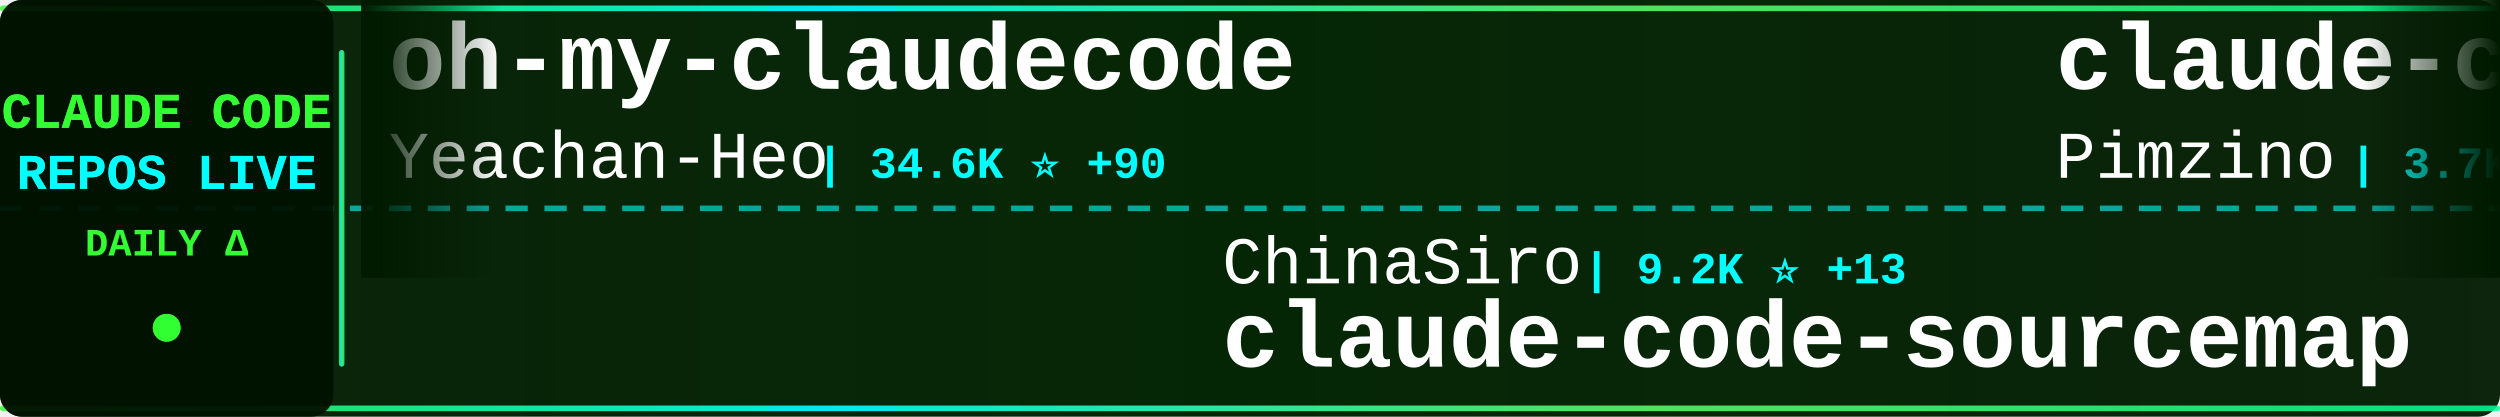
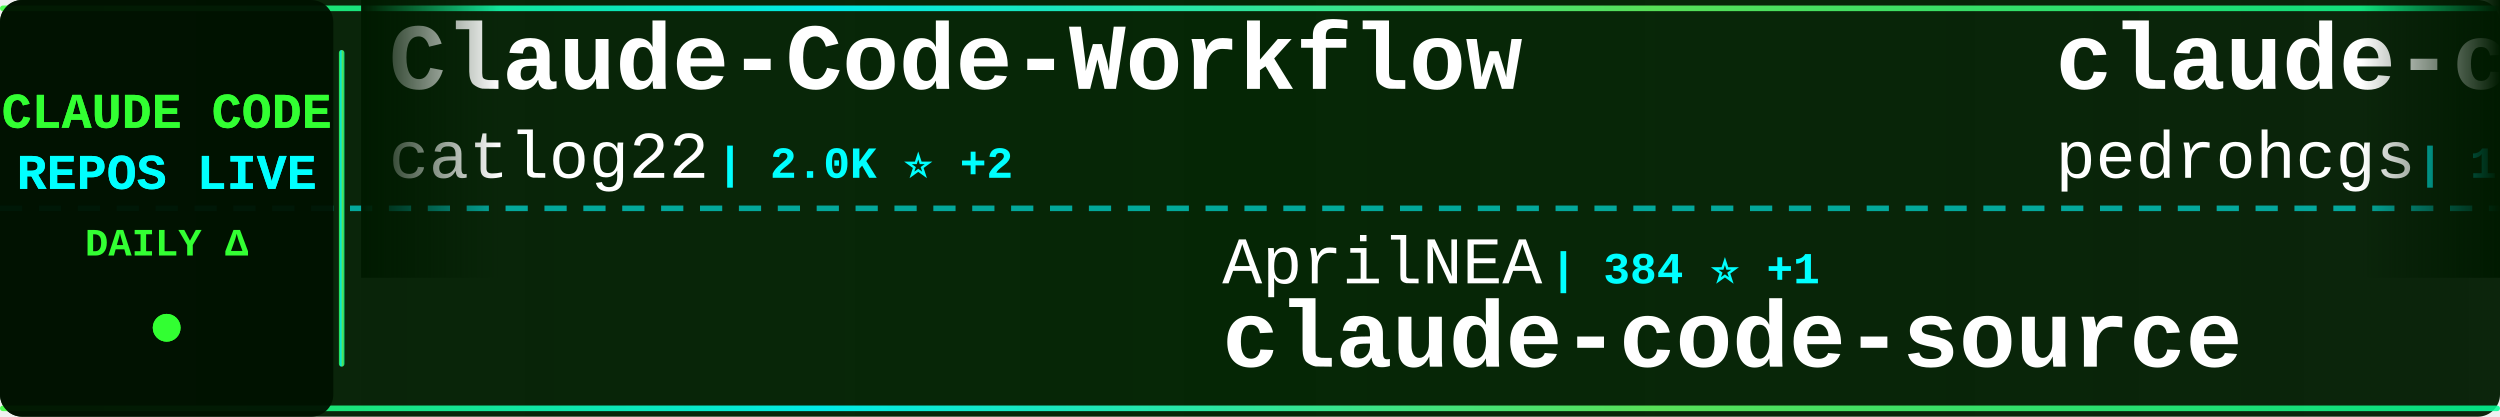
<svg xmlns="http://www.w3.org/2000/svg" width="900" height="150">
  <defs>
    <linearGradient id="tickerBg" x1="0%" y1="0%" x2="100%" y2="0%">
      <stop offset="0%" style="stop-color:#001a00;stop-opacity:0.95" />
      <stop offset="50%" style="stop-color:#002200;stop-opacity:0.98" />
      <stop offset="100%" style="stop-color:#001a00;stop-opacity:0.95" />
    </linearGradient>
    <linearGradient id="borderGrad" x1="0%" y1="0%" x2="100%" y2="0%">
      <stop offset="0%" style="stop-color:#33ff33;stop-opacity:0.85">
        <animate attributeName="stop-opacity" values="0.85;1;0.85" dur="2s" repeatCount="indefinite" />
      </stop>
      <stop offset="33%" style="stop-color:#00ffff;stop-opacity:0.9">
        <animate attributeName="stop-opacity" values="0.9;1;0.9" dur="2.2s" repeatCount="indefinite" />
      </stop>
      <stop offset="66%" style="stop-color:#66ff66;stop-opacity:0.85">
        <animate attributeName="stop-opacity" values="0.85;1;0.85" dur="1.8s" repeatCount="indefinite" />
      </stop>
      <stop offset="100%" style="stop-color:#00ff99;stop-opacity:0.85">
        <animate attributeName="stop-opacity" values="0.85;1;0.85" dur="2s" repeatCount="indefinite" />
      </stop>
    </linearGradient>
    <filter id="textGlow">
      <feGaussianBlur stdDeviation="0.1" result="coloredBlur" />
      <feMerge>
        <feMergeNode in="coloredBlur" />
        <feMergeNode in="SourceGraphic" />
      </feMerge>
    </filter>
    <filter id="metricGlow">
      <feGaussianBlur stdDeviation="0.2" result="coloredBlur" />
      <feMerge>
        <feMergeNode in="coloredBlur" />
        <feMergeNode in="SourceGraphic" />
      </feMerge>
    </filter>
    <linearGradient id="leftFade" x1="0%" y1="0%" x2="100%" y2="0%">
      <stop offset="0%" style="stop-color:#001a00;stop-opacity:1" />
      <stop offset="100%" style="stop-color:#001a00;stop-opacity:0" />
    </linearGradient>
    <linearGradient id="rightFade" x1="0%" y1="0%" x2="100%" y2="0%">
      <stop offset="0%" style="stop-color:#001a00;stop-opacity:0" />
      <stop offset="100%" style="stop-color:#001a00;stop-opacity:1" />
    </linearGradient>
  </defs>
  <rect width="900" height="150" fill="url(#tickerBg)" rx="8" />
  <rect x="0" y="2" width="900" height="2" fill="url(#borderGrad)" rx="1" />
  <rect x="0" y="146" width="900" height="2" fill="url(#borderGrad)" rx="1" />
  <line x1="0" y1="75" x2="900" y2="75" stroke="#00ffff" stroke-width="2" stroke-dasharray="8 6" opacity="0.6" />
  <rect x="0" y="0" width="120" height="150" fill="#001100" opacity="0.95" rx="8" />
  <text x="60" y="46" font-family="'Courier New', monospace" font-size="18" font-weight="bold" fill="#33ff33" text-anchor="middle" filter="url(#textGlow)">
    CLAUDE CODE
  </text>
  <text x="60" y="68" font-family="'Courier New', monospace" font-size="18" font-weight="bold" fill="#00ffff" text-anchor="middle" filter="url(#textGlow)">
    REPOS LIVE
  </text>
  <text x="60" y="92" font-family="'Courier New', monospace" font-size="14" font-weight="bold" fill="#33ff33" text-anchor="middle">
    DAILY Δ
  </text>
  <circle cx="60" cy="118" r="5" fill="#33ff33" filter="url(#metricGlow)">
    <animate attributeName="r" values="4;6;4" dur="1.5s" repeatCount="indefinite" />
    <animate attributeName="opacity" values="0.6;1;0.6" dur="1.5s" repeatCount="indefinite" />
  </circle>
  <rect x="122" y="18" width="2" height="114" fill="url(#borderGrad)" rx="1" />
  <clipPath id="tickerClip">
    <rect x="130" y="0" width="770" height="150" />
  </clipPath>
  <g clip-path="url(#tickerClip)">
    <g id="tickerItems">
      <animateTransform attributeName="transform" attributeType="XML" type="translate" from="0 0" to="-3000 0" dur="54s" repeatCount="indefinite" />
      <g transform="translate(0, 0)">
-         <text x="140" y="32" font-family="'Courier New', monospace" font-size="34" font-weight="bold" fill="#ffffff">oh-my-claudecode</text>
-         <text x="140" y="64" font-family="'Courier New', monospace" font-size="24" font-weight="normal" fill="#ffffff" opacity="1.0">Yeachan-Heo</text>
-         <text x="294" y="64" font-family="'Courier New', monospace" font-size="16" font-weight="bold" fill="#00ffff"> | 34.6K ⭐ +90</text>
+         <text x="140" y="32" font-family="'Courier New', monospace" font-size="34" font-weight="bold" fill="#ffffff">Claude-Code-Workflow</text>
+         <text x="140" y="64" font-family="'Courier New', monospace" font-size="24" font-weight="normal" fill="#ffffff" opacity="1.0">catlog22</text>
+         <text x="258" y="64" font-family="'Courier New', monospace" font-size="16" font-weight="bold" fill="#00ffff"> | 2.0K ⭐ +2</text>
      </g>
      <g transform="translate(300, 0)">
-         <text x="140" y="102" font-family="'Courier New', monospace" font-size="24" font-weight="normal" fill="#ffffff" opacity="1.0">ChinaSiro</text>
-         <text x="270" y="102" font-family="'Courier New', monospace" font-size="16" font-weight="bold" fill="#00ffff"> | 9.2K ⭐ +13</text>
-         <text x="140" y="132" font-family="'Courier New', monospace" font-size="34" font-weight="bold" fill="#ffffff">claude-code-sourcemap</text>
+         <text x="140" y="102" font-family="'Courier New', monospace" font-size="24" font-weight="normal" fill="#ffffff" opacity="1.0">AprilNEA</text>
+         <text x="258" y="102" font-family="'Courier New', monospace" font-size="16" font-weight="bold" fill="#00ffff"> | 384 ⭐ +1</text>
+         <text x="140" y="132" font-family="'Courier New', monospace" font-size="34" font-weight="bold" fill="#ffffff">claude-code-source</text>
      </g>
      <g transform="translate(600, 0)">
-         <text x="140" y="32" font-family="'Courier New', monospace" font-size="34" font-weight="bold" fill="#ffffff">claude-code-spec-workflo...</text>
-         <text x="140" y="64" font-family="'Courier New', monospace" font-size="24" font-weight="normal" fill="#ffffff" opacity="1.0">Pimzino</text>
-         <text x="246" y="64" font-family="'Courier New', monospace" font-size="16" font-weight="bold" fill="#00ffff"> | 3.7K ⭐ +2</text>
+         <text x="140" y="32" font-family="'Courier New', monospace" font-size="34" font-weight="bold" fill="#ffffff">claude-code-my-workflow</text>
+         <text x="140" y="64" font-family="'Courier New', monospace" font-size="24" font-weight="normal" fill="#ffffff" opacity="1.0">pedrohcgs</text>
+         <text x="270" y="64" font-family="'Courier New', monospace" font-size="16" font-weight="bold" fill="#00ffff"> | 1.1K ⭐ +4</text>
      </g>
      <g transform="translate(900, 0)">
-         <text x="140" y="102" font-family="'Courier New', monospace" font-size="24" font-weight="normal" fill="#ffffff" opacity="1.0">andrew-kramer-inno</text>
-         <text x="378" y="102" font-family="'Courier New', monospace" font-size="16" font-weight="bold" fill="#00ffff"> | 589 ⭐</text>
-         <text x="140" y="132" font-family="'Courier New', monospace" font-size="34" font-weight="bold" fill="#ffffff">claude-code-source-build</text>
+         <text x="140" y="102" font-family="'Courier New', monospace" font-size="24" font-weight="normal" fill="#ffffff" opacity="1.0">edmund-io</text>
+         <text x="270" y="102" font-family="'Courier New', monospace" font-size="16" font-weight="bold" fill="#00ffff"> | 1.4K ⭐ +1</text>
+         <text x="140" y="132" font-family="'Courier New', monospace" font-size="34" font-weight="bold" fill="#ffffff">edmunds-claude-code</text>
      </g>
      <g transform="translate(1200, 0)">
-         <text x="140" y="32" font-family="'Courier New', monospace" font-size="34" font-weight="bold" fill="#ffffff">claude-skills</text>
-         <text x="140" y="64" font-family="'Courier New', monospace" font-size="24" font-weight="normal" fill="#ffffff" opacity="1.0">alirezarezvani</text>
-         <text x="330" y="64" font-family="'Courier New', monospace" font-size="16" font-weight="bold" fill="#00ffff"> | 15.9K ⭐ +112</text>
+         <text x="140" y="32" font-family="'Courier New', monospace" font-size="34" font-weight="bold" fill="#ffffff">claude-code-source-build</text>
+         <text x="140" y="64" font-family="'Courier New', monospace" font-size="24" font-weight="normal" fill="#ffffff" opacity="1.0">andrew-kramer-inno</text>
+         <text x="378" y="64" font-family="'Courier New', monospace" font-size="16" font-weight="bold" fill="#00ffff"> | 589 ⭐</text>
      </g>
      <g transform="translate(1500, 0)">
-         <text x="140" y="102" font-family="'Courier New', monospace" font-size="24" font-weight="normal" fill="#ffffff" opacity="1.0">JrCx7scC</text>
-         <text x="258" y="102" font-family="'Courier New', monospace" font-size="16" font-weight="bold" fill="#00ffff"> | 368 ⭐</text>
+         <text x="140" y="102" font-family="'Courier New', monospace" font-size="24" font-weight="normal" fill="#ffffff" opacity="1.0">hangsman</text>
+         <text x="258" y="102" font-family="'Courier New', monospace" font-size="16" font-weight="bold" fill="#00ffff"> | 780 ⭐</text>
        <text x="140" y="132" font-family="'Courier New', monospace" font-size="34" font-weight="bold" fill="#ffffff">claude-code-source</text>
      </g>
      <g transform="translate(1800, 0)">
-         <text x="140" y="32" font-family="'Courier New', monospace" font-size="34" font-weight="bold" fill="#ffffff">edmunds-claude-code</text>
-         <text x="140" y="64" font-family="'Courier New', monospace" font-size="24" font-weight="normal" fill="#ffffff" opacity="1.0">edmund-io</text>
-         <text x="270" y="64" font-family="'Courier New', monospace" font-size="16" font-weight="bold" fill="#00ffff"> | 1.4K ⭐ +1</text>
+         <text x="140" y="32" font-family="'Courier New', monospace" font-size="34" font-weight="bold" fill="#ffffff">collection-claude-code-s...</text>
+         <text x="140" y="64" font-family="'Courier New', monospace" font-size="24" font-weight="normal" fill="#ffffff" opacity="1.0">chauncygu</text>
+         <text x="270" y="64" font-family="'Courier New', monospace" font-size="16" font-weight="bold" fill="#00ffff"> | 2.5K ⭐ +8</text>
      </g>
      <g transform="translate(2100, 0)">
-         <text x="140" y="102" font-family="'Courier New', monospace" font-size="24" font-weight="normal" fill="#ffffff" opacity="1.0">zebbern</text>
-         <text x="246" y="102" font-family="'Courier New', monospace" font-size="16" font-weight="bold" fill="#00ffff"> | 4.2K ⭐ +4</text>
-         <text x="140" y="132" font-family="'Courier New', monospace" font-size="34" font-weight="bold" fill="#ffffff">claude-code-guide</text>
+         <text x="140" y="102" font-family="'Courier New', monospace" font-size="24" font-weight="normal" fill="#ffffff" opacity="1.0">VoltAgent</text>
+         <text x="270" y="102" font-family="'Courier New', monospace" font-size="16" font-weight="bold" fill="#00ffff"> | 20.3K ⭐ +69</text>
+         <text x="140" y="132" font-family="'Courier New', monospace" font-size="34" font-weight="bold" fill="#ffffff">awesome-claude-code-suba...</text>
      </g>
      <g transform="translate(2400, 0)">
-         <text x="140" y="32" font-family="'Courier New', monospace" font-size="34" font-weight="bold" fill="#ffffff">nanoclaw</text>
-         <text x="140" y="64" font-family="'Courier New', monospace" font-size="24" font-weight="normal" fill="#ffffff" opacity="1.0">nanocoai</text>
-         <text x="258" y="64" font-family="'Courier New', monospace" font-size="16" font-weight="bold" fill="#00ffff"> | 29.3K ⭐ +91</text>
+         <text x="140" y="32" font-family="'Courier New', monospace" font-size="34" font-weight="bold" fill="#ffffff">ECC</text>
+         <text x="140" y="64" font-family="'Courier New', monospace" font-size="24" font-weight="normal" fill="#ffffff" opacity="1.0">affaan-m</text>
+         <text x="258" y="64" font-family="'Courier New', monospace" font-size="16" font-weight="bold" fill="#00ffff"> | 188.5K ⭐ +426</text>
      </g>
      <g transform="translate(2700, 0)">
-         <text x="140" y="102" font-family="'Courier New', monospace" font-size="24" font-weight="normal" fill="#ffffff" opacity="1.0">anthropics</text>
-         <text x="282" y="102" font-family="'Courier New', monospace" font-size="16" font-weight="bold" fill="#00ffff"> | 4.7K ⭐ +8</text>
-         <text x="140" y="132" font-family="'Courier New', monospace" font-size="34" font-weight="bold" fill="#ffffff">claude-code-security-rev...</text>
+         <text x="140" y="102" font-family="'Courier New', monospace" font-size="24" font-weight="normal" fill="#ffffff" opacity="1.0">LING71671</text>
+         <text x="270" y="102" font-family="'Courier New', monospace" font-size="16" font-weight="bold" fill="#00ffff"> | 851 ⭐ +3</text>
+         <text x="140" y="132" font-family="'Courier New', monospace" font-size="34" font-weight="bold" fill="#ffffff">Open-ClaudeCode</text>
      </g>
      <g transform="translate(3000, 0)">
-         <text x="140" y="32" font-family="'Courier New', monospace" font-size="34" font-weight="bold" fill="#ffffff">oh-my-claudecode</text>
-         <text x="140" y="64" font-family="'Courier New', monospace" font-size="24" font-weight="normal" fill="#ffffff" opacity="1.0">Yeachan-Heo</text>
-         <text x="294" y="64" font-family="'Courier New', monospace" font-size="16" font-weight="bold" fill="#00ffff"> | 34.6K ⭐ +90</text>
+         <text x="140" y="32" font-family="'Courier New', monospace" font-size="34" font-weight="bold" fill="#ffffff">Claude-Code-Workflow</text>
+         <text x="140" y="64" font-family="'Courier New', monospace" font-size="24" font-weight="normal" fill="#ffffff" opacity="1.0">catlog22</text>
+         <text x="258" y="64" font-family="'Courier New', monospace" font-size="16" font-weight="bold" fill="#00ffff"> | 2.0K ⭐ +2</text>
      </g>
      <g transform="translate(3300, 0)">
-         <text x="140" y="102" font-family="'Courier New', monospace" font-size="24" font-weight="normal" fill="#ffffff" opacity="1.0">ChinaSiro</text>
-         <text x="270" y="102" font-family="'Courier New', monospace" font-size="16" font-weight="bold" fill="#00ffff"> | 9.2K ⭐ +13</text>
-         <text x="140" y="132" font-family="'Courier New', monospace" font-size="34" font-weight="bold" fill="#ffffff">claude-code-sourcemap</text>
+         <text x="140" y="102" font-family="'Courier New', monospace" font-size="24" font-weight="normal" fill="#ffffff" opacity="1.0">AprilNEA</text>
+         <text x="258" y="102" font-family="'Courier New', monospace" font-size="16" font-weight="bold" fill="#00ffff"> | 384 ⭐ +1</text>
+         <text x="140" y="132" font-family="'Courier New', monospace" font-size="34" font-weight="bold" fill="#ffffff">claude-code-source</text>
      </g>
      <g transform="translate(3600, 0)">
-         <text x="140" y="32" font-family="'Courier New', monospace" font-size="34" font-weight="bold" fill="#ffffff">claude-code-spec-workflo...</text>
-         <text x="140" y="64" font-family="'Courier New', monospace" font-size="24" font-weight="normal" fill="#ffffff" opacity="1.0">Pimzino</text>
-         <text x="246" y="64" font-family="'Courier New', monospace" font-size="16" font-weight="bold" fill="#00ffff"> | 3.7K ⭐ +2</text>
+         <text x="140" y="32" font-family="'Courier New', monospace" font-size="34" font-weight="bold" fill="#ffffff">claude-code-my-workflow</text>
+         <text x="140" y="64" font-family="'Courier New', monospace" font-size="24" font-weight="normal" fill="#ffffff" opacity="1.0">pedrohcgs</text>
+         <text x="270" y="64" font-family="'Courier New', monospace" font-size="16" font-weight="bold" fill="#00ffff"> | 1.1K ⭐ +4</text>
      </g>
      <g transform="translate(3900, 0)">
-         <text x="140" y="102" font-family="'Courier New', monospace" font-size="24" font-weight="normal" fill="#ffffff" opacity="1.0">andrew-kramer-inno</text>
-         <text x="378" y="102" font-family="'Courier New', monospace" font-size="16" font-weight="bold" fill="#00ffff"> | 589 ⭐</text>
-         <text x="140" y="132" font-family="'Courier New', monospace" font-size="34" font-weight="bold" fill="#ffffff">claude-code-source-build</text>
+         <text x="140" y="102" font-family="'Courier New', monospace" font-size="24" font-weight="normal" fill="#ffffff" opacity="1.0">edmund-io</text>
+         <text x="270" y="102" font-family="'Courier New', monospace" font-size="16" font-weight="bold" fill="#00ffff"> | 1.4K ⭐ +1</text>
+         <text x="140" y="132" font-family="'Courier New', monospace" font-size="34" font-weight="bold" fill="#ffffff">edmunds-claude-code</text>
      </g>
    </g>
  </g>
  <rect x="130" y="0" width="50" height="100" fill="url(#leftFade)" />
  <rect x="850" y="0" width="50" height="100" fill="url(#rightFade)" />
</svg>
